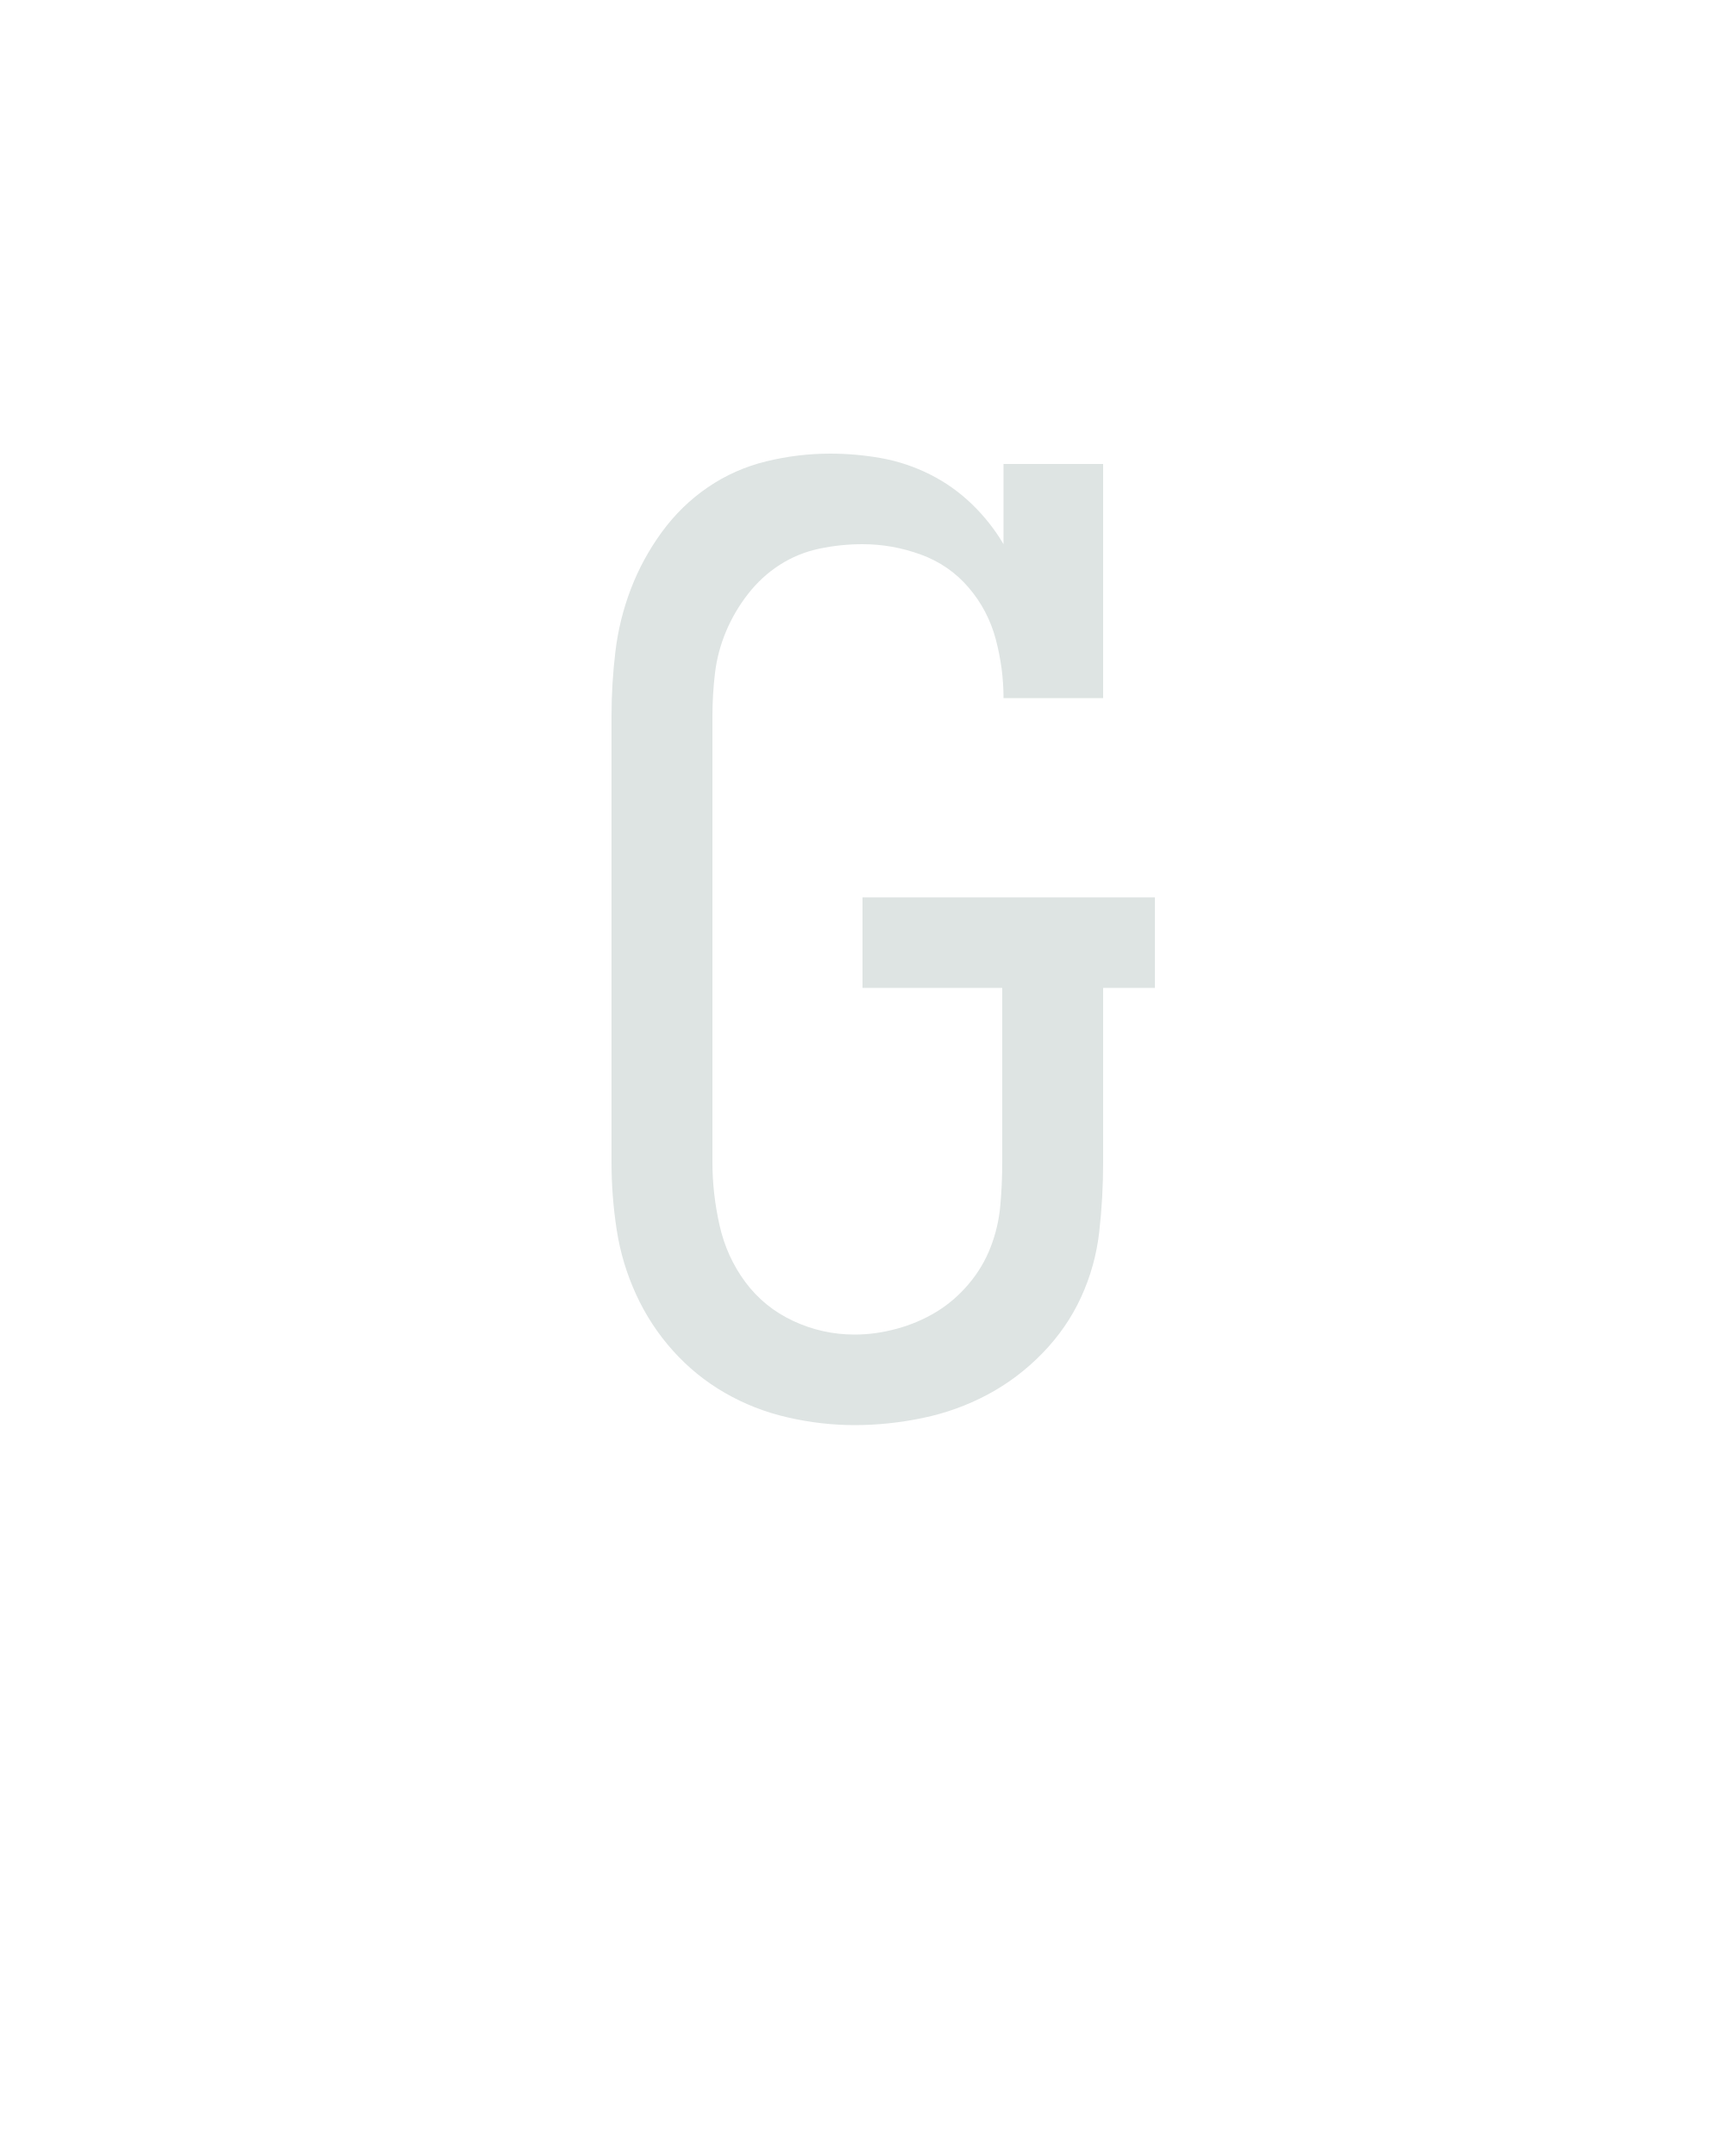
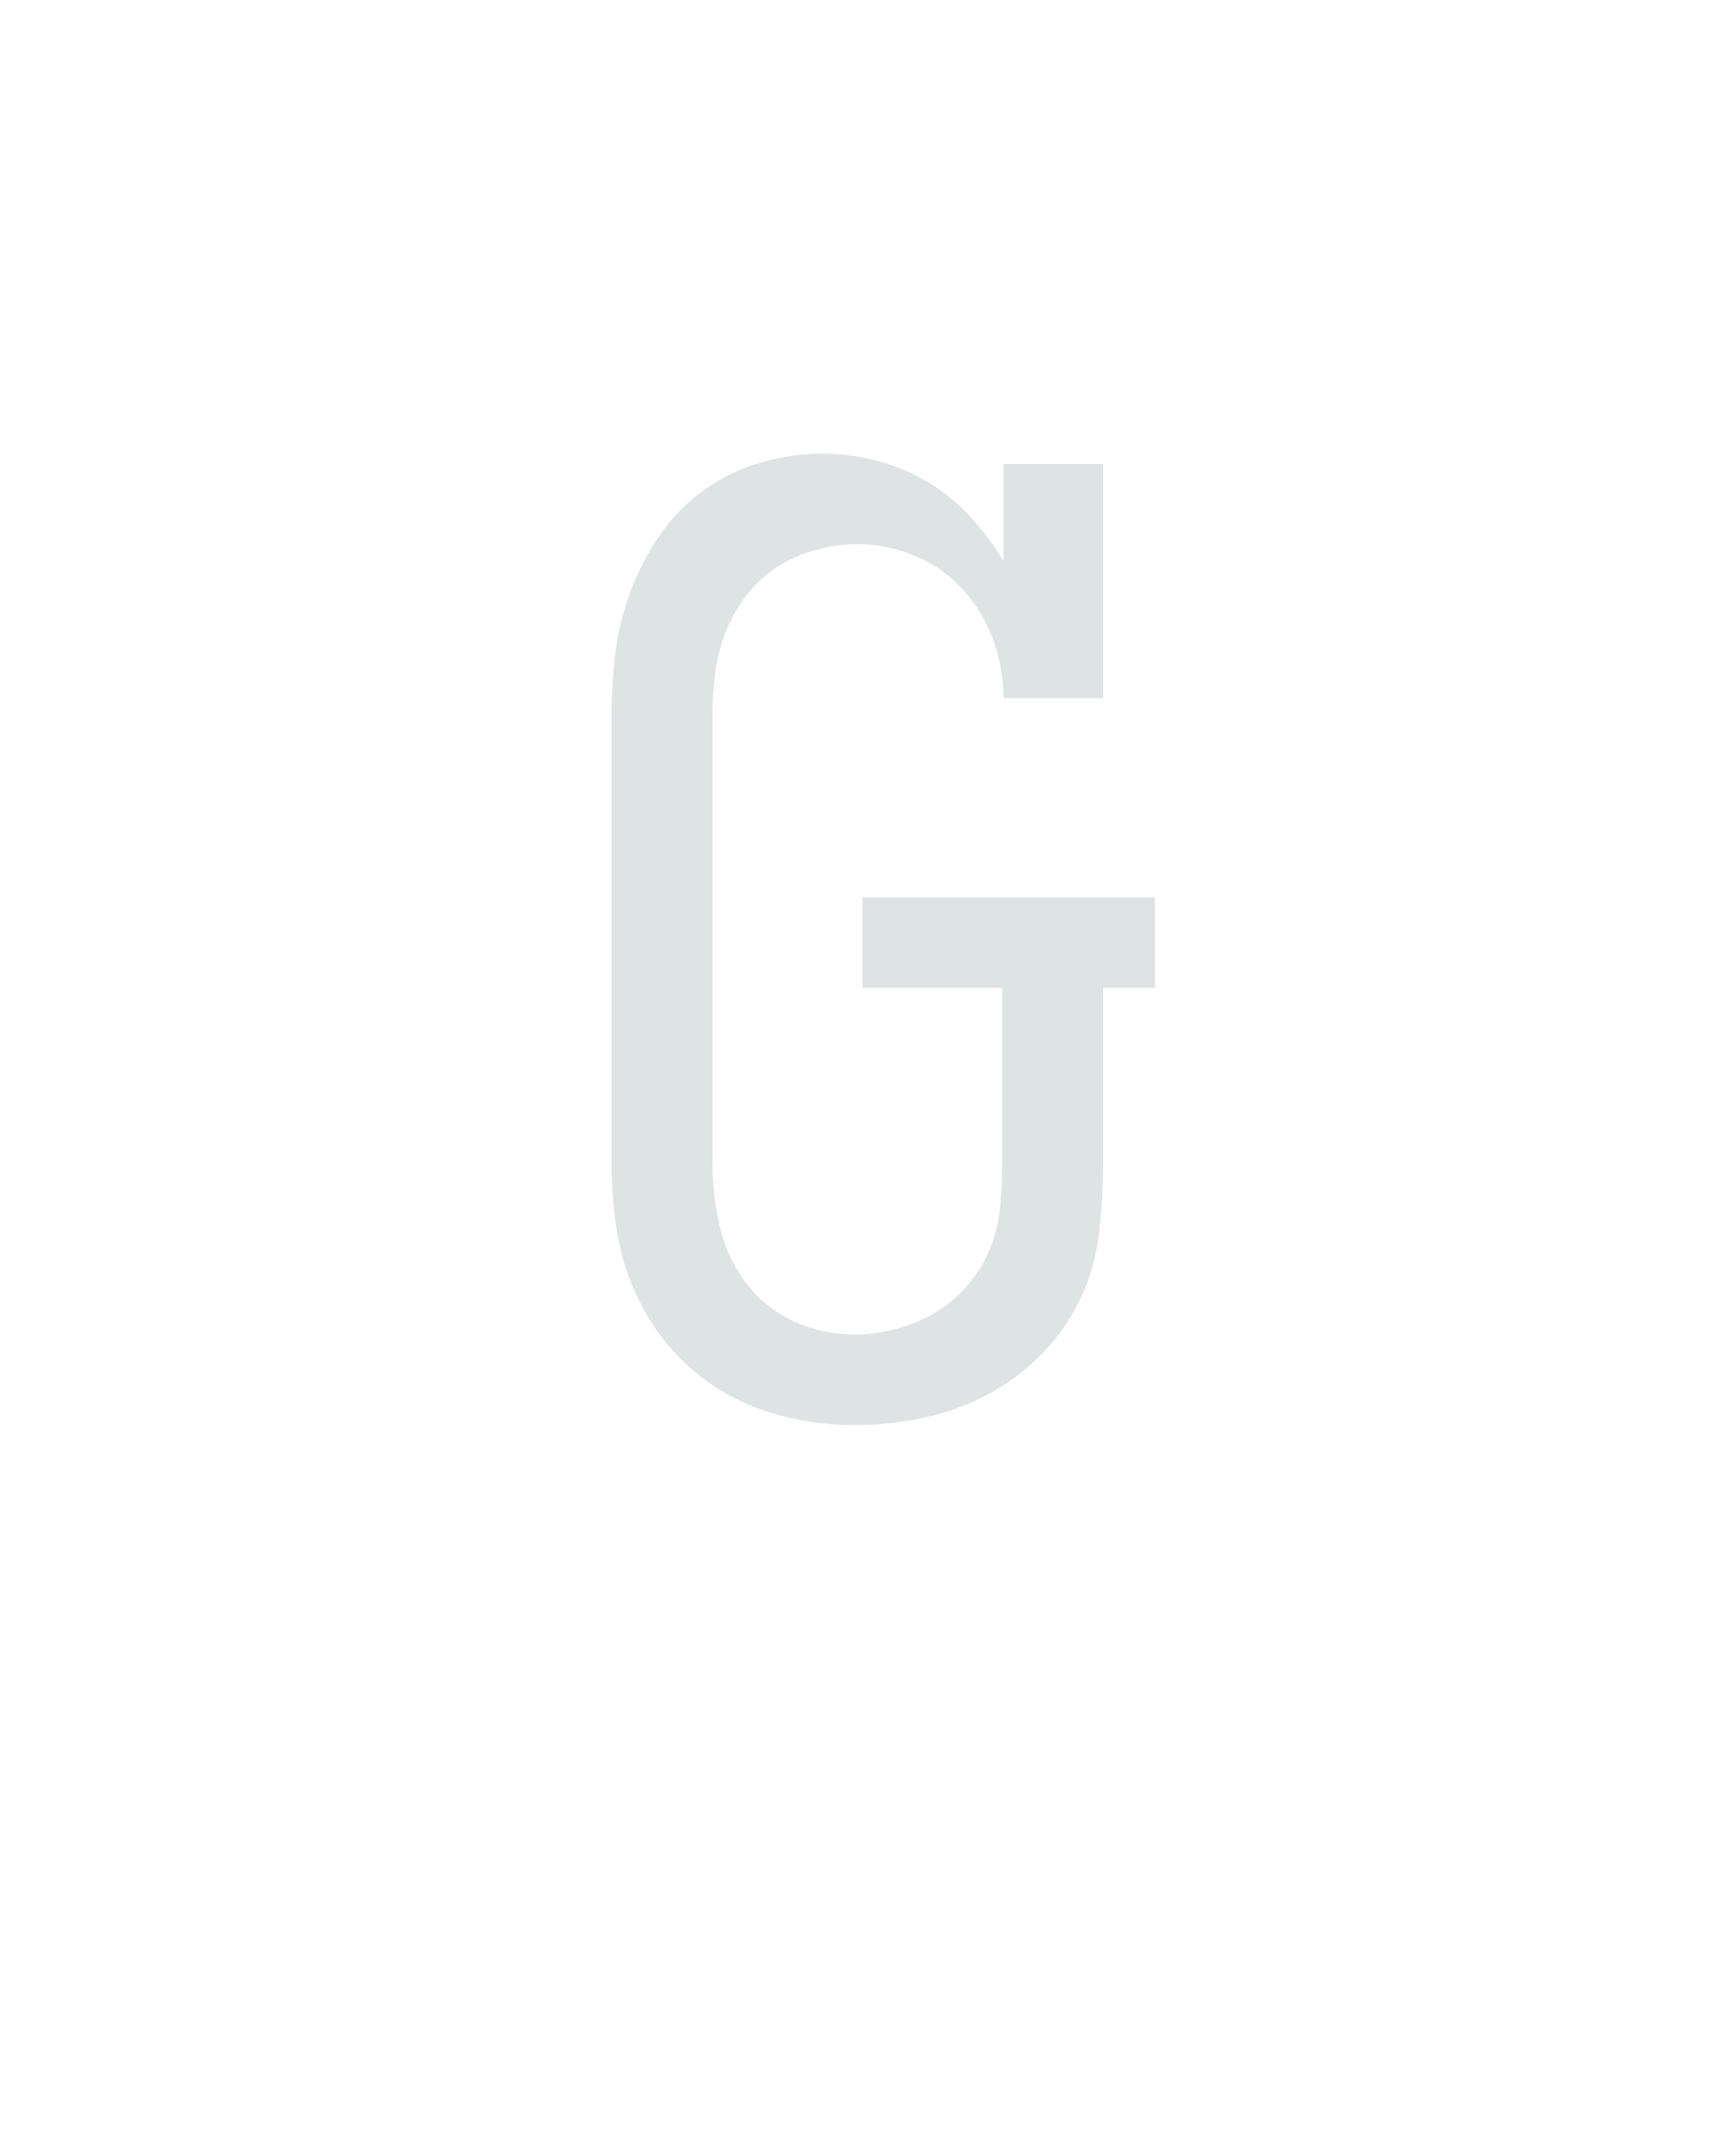
<svg xmlns="http://www.w3.org/2000/svg" height="160" viewBox="0 0 128 160" width="128">
  <defs>
-     <path d="M 244 8 Q 218 8 192 2 Q 166 -4 143.5 -17 Q 121 -30 103.5 -49.5 Q 86 -69 75 -93 Q 64 -117 60 -143 Q 56 -169 56 -195 L 56 -540 Q 56 -565 59 -590 Q 62 -615 71 -638.5 Q 80 -662 95 -682.5 Q 110 -703 130.5 -717 Q 151 -731 175.5 -737 Q 200 -743 225 -743 Q 245 -743 264.5 -739.5 Q 284 -736 302 -727 Q 320 -718 334.5 -704 Q 349 -690 359 -673 L 359 -735 L 436 -735 L 436 -554 L 359 -554 Q 359 -577 353 -599.5 Q 347 -622 332 -639.5 Q 317 -657 295 -665 Q 273 -673 250 -673 Q 233 -673 216.5 -669.5 Q 200 -666 186 -657 Q 172 -648 161.5 -634.5 Q 151 -621 144.5 -605.5 Q 138 -590 136 -573.5 Q 134 -557 134 -540 L 134 -195 Q 134 -171 139.5 -146.5 Q 145 -122 159.5 -102.5 Q 174 -83 196.5 -72.5 Q 219 -62 244 -62 Q 260 -62 276.5 -66.5 Q 293 -71 307 -79.5 Q 321 -88 332 -101 Q 343 -114 349 -129.5 Q 355 -145 356.5 -161.5 Q 358 -178 358 -195 L 358 -330 L 250 -330 L 250 -400 L 476 -400 L 476 -330 L 436 -330 L 436 -195 Q 436 -168 433 -141.5 Q 430 -115 419 -91 Q 408 -67 389 -47.5 Q 370 -28 346.5 -15.5 Q 323 -3 296.5 2.5 Q 270 8 244 8 Z " id="path1" />
+     <path d="M 244 8 Q 218 8 192 2 Q 166 -4 143.5 -17 Q 121 -30 103.5 -49.5 Q 86 -69 75 -93 Q 64 -117 60 -143 Q 56 -169 56 -195 L 56 -540 Q 56 -565 59 -589 Q 62 -613 70.5 -636 Q 79 -659 93 -679.5 Q 107 -700 127 -714.5 Q 147 -729 171 -736 Q 195 -743 219 -743 Q 240 -743 261 -737.5 Q 282 -732 300.5 -721 Q 319 -710 333.5 -694 Q 348 -678 359 -660 L 359 -735 L 436 -735 L 436 -554 L 359 -554 Q 359 -577 351 -599 Q 343 -621 327.5 -638 Q 312 -655 290.5 -664 Q 269 -673 246 -673 Q 230 -673 213.5 -668.5 Q 197 -664 183.5 -655 Q 170 -646 160 -633 Q 150 -620 144 -604.5 Q 138 -589 136 -572.5 Q 134 -556 134 -540 L 134 -195 Q 134 -171 139.5 -146.5 Q 145 -122 159.5 -102.5 Q 174 -83 196.5 -72.5 Q 219 -62 244 -62 Q 260 -62 276.5 -66.5 Q 293 -71 307 -79.5 Q 321 -88 332 -101 Q 343 -114 349 -129.5 Q 355 -145 356.5 -161.5 Q 358 -178 358 -195 L 358 -330 L 250 -330 L 250 -400 L 476 -400 L 476 -330 L 436 -330 L 436 -195 Q 436 -168 433 -141.5 Q 430 -115 419 -91 Q 408 -67 389 -47.5 Q 370 -28 346.5 -15.5 Q 323 -3 296.5 2.5 Q 270 8 244 8 Z " id="path1" />
  </defs>
  <g>
    <g data-source-text="G" fill="#dee4e3" transform="translate(40 104.992) rotate(0) scale(0.09599999)">
      <use href="#path1" transform="translate(0 0)" />
    </g>
  </g>
</svg>
